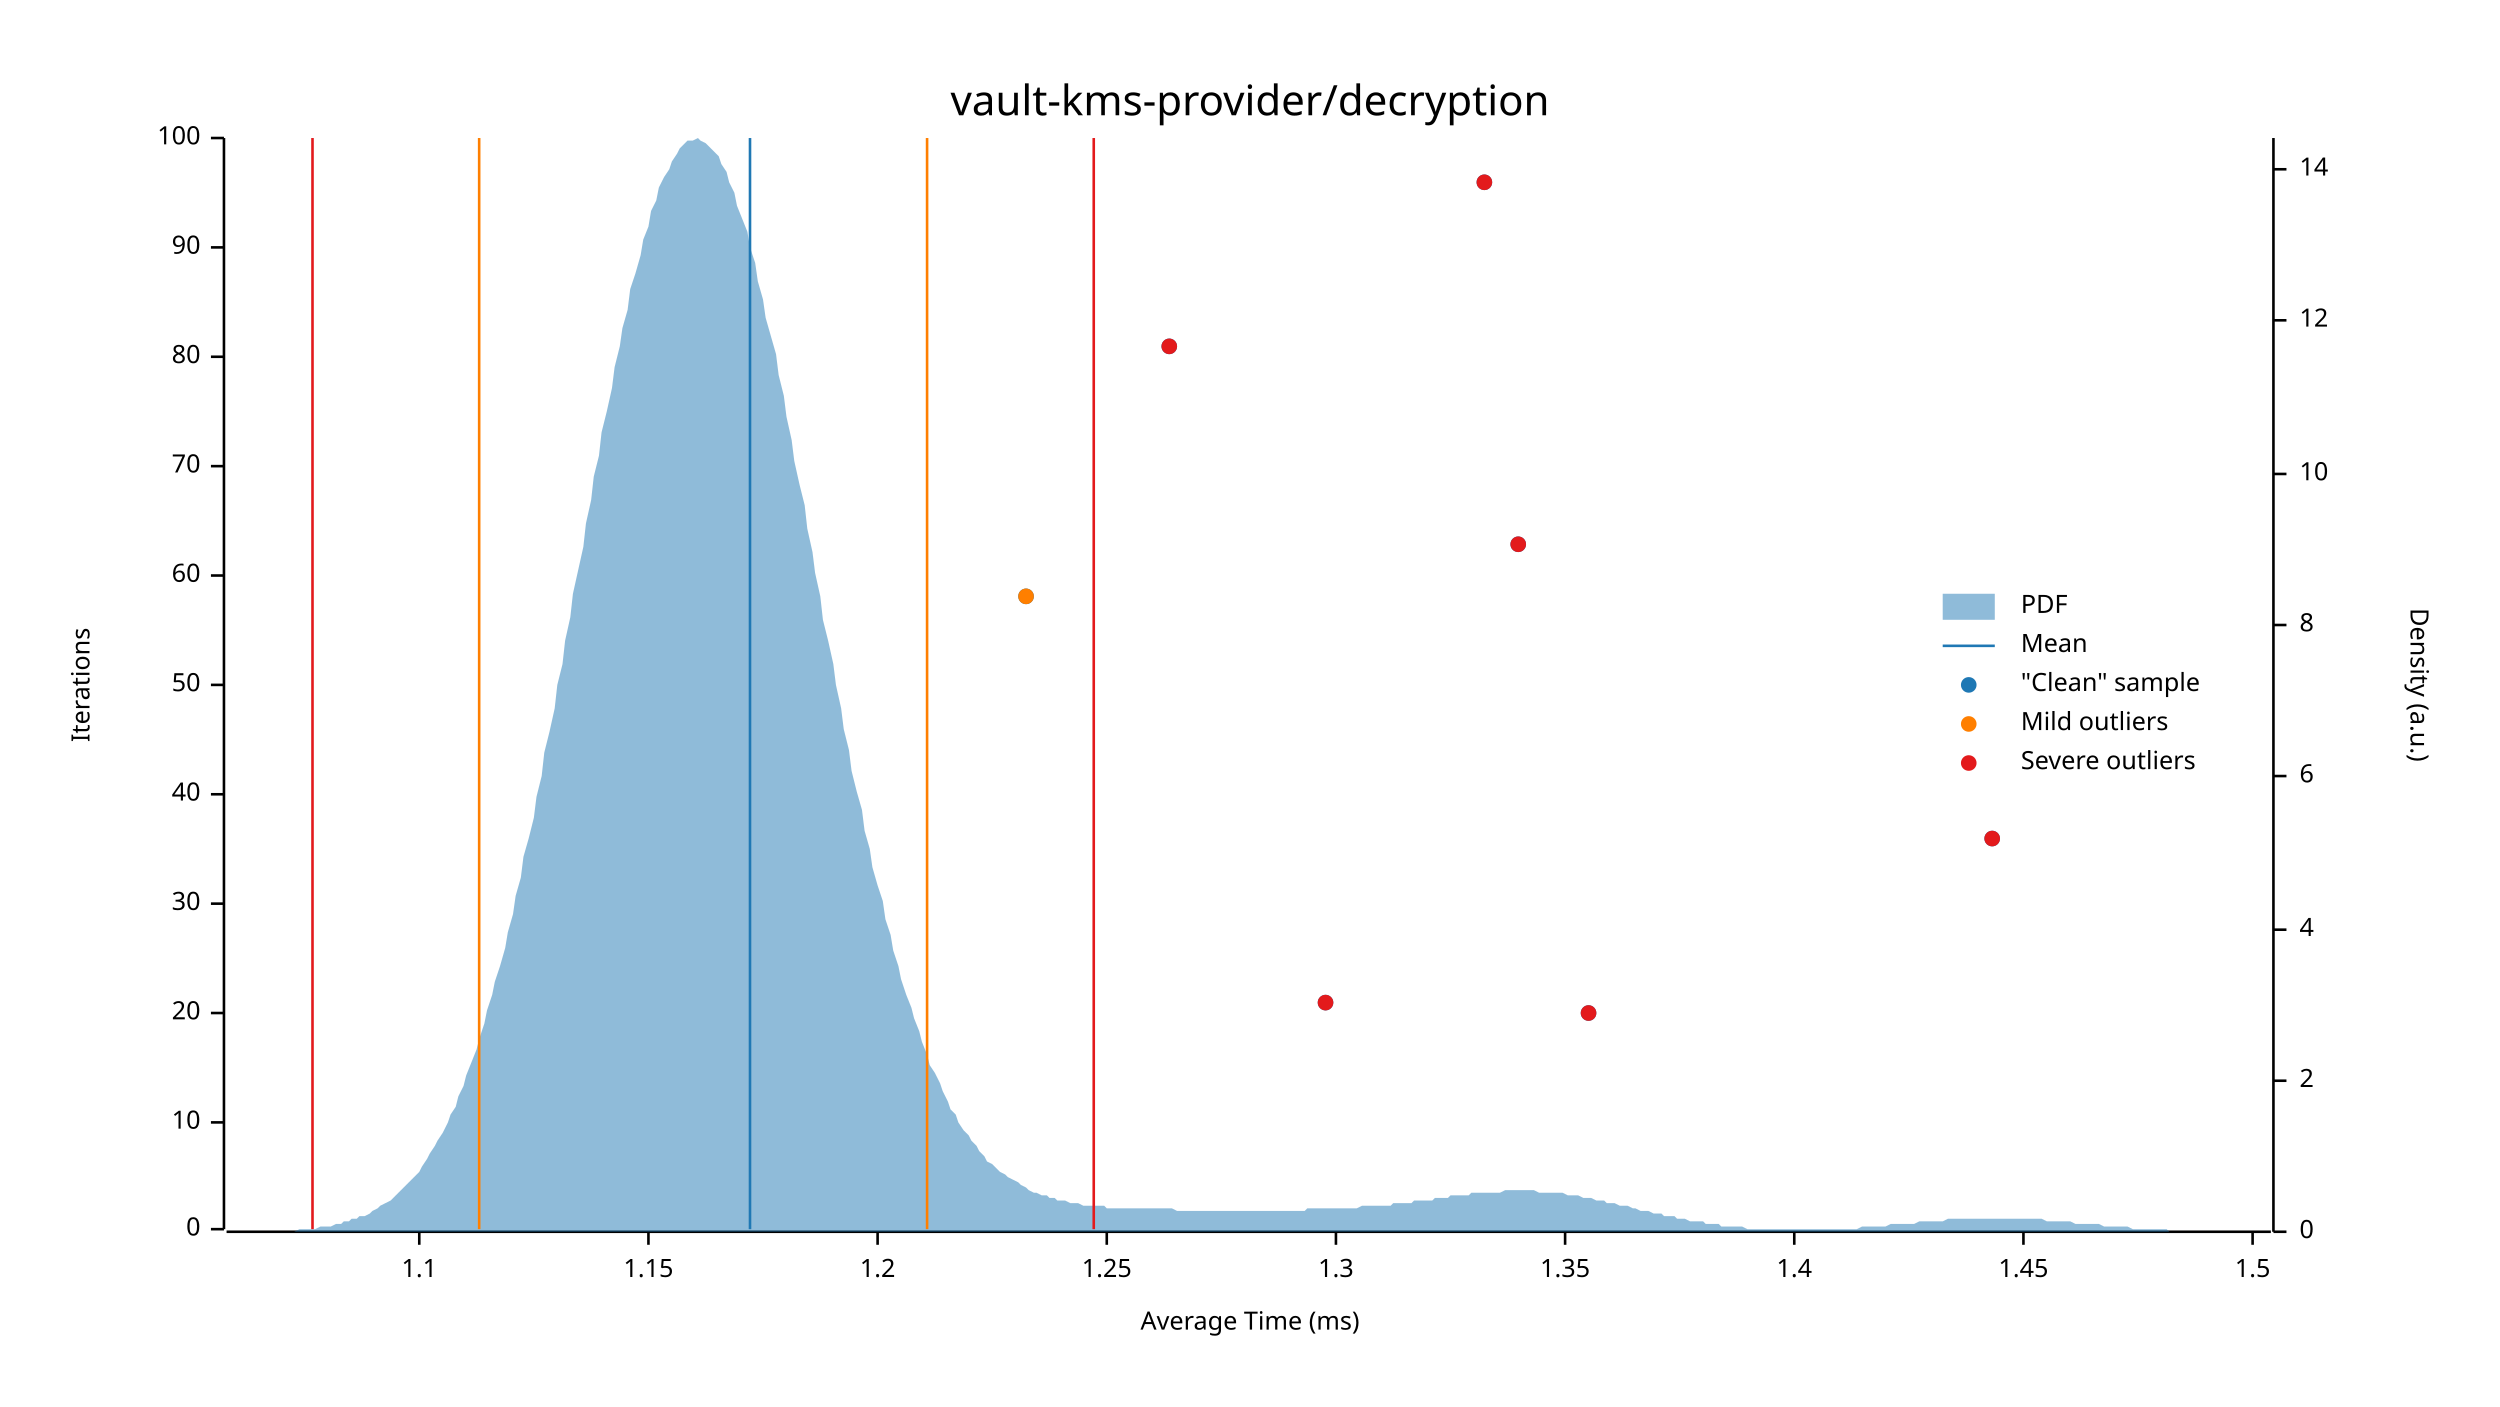
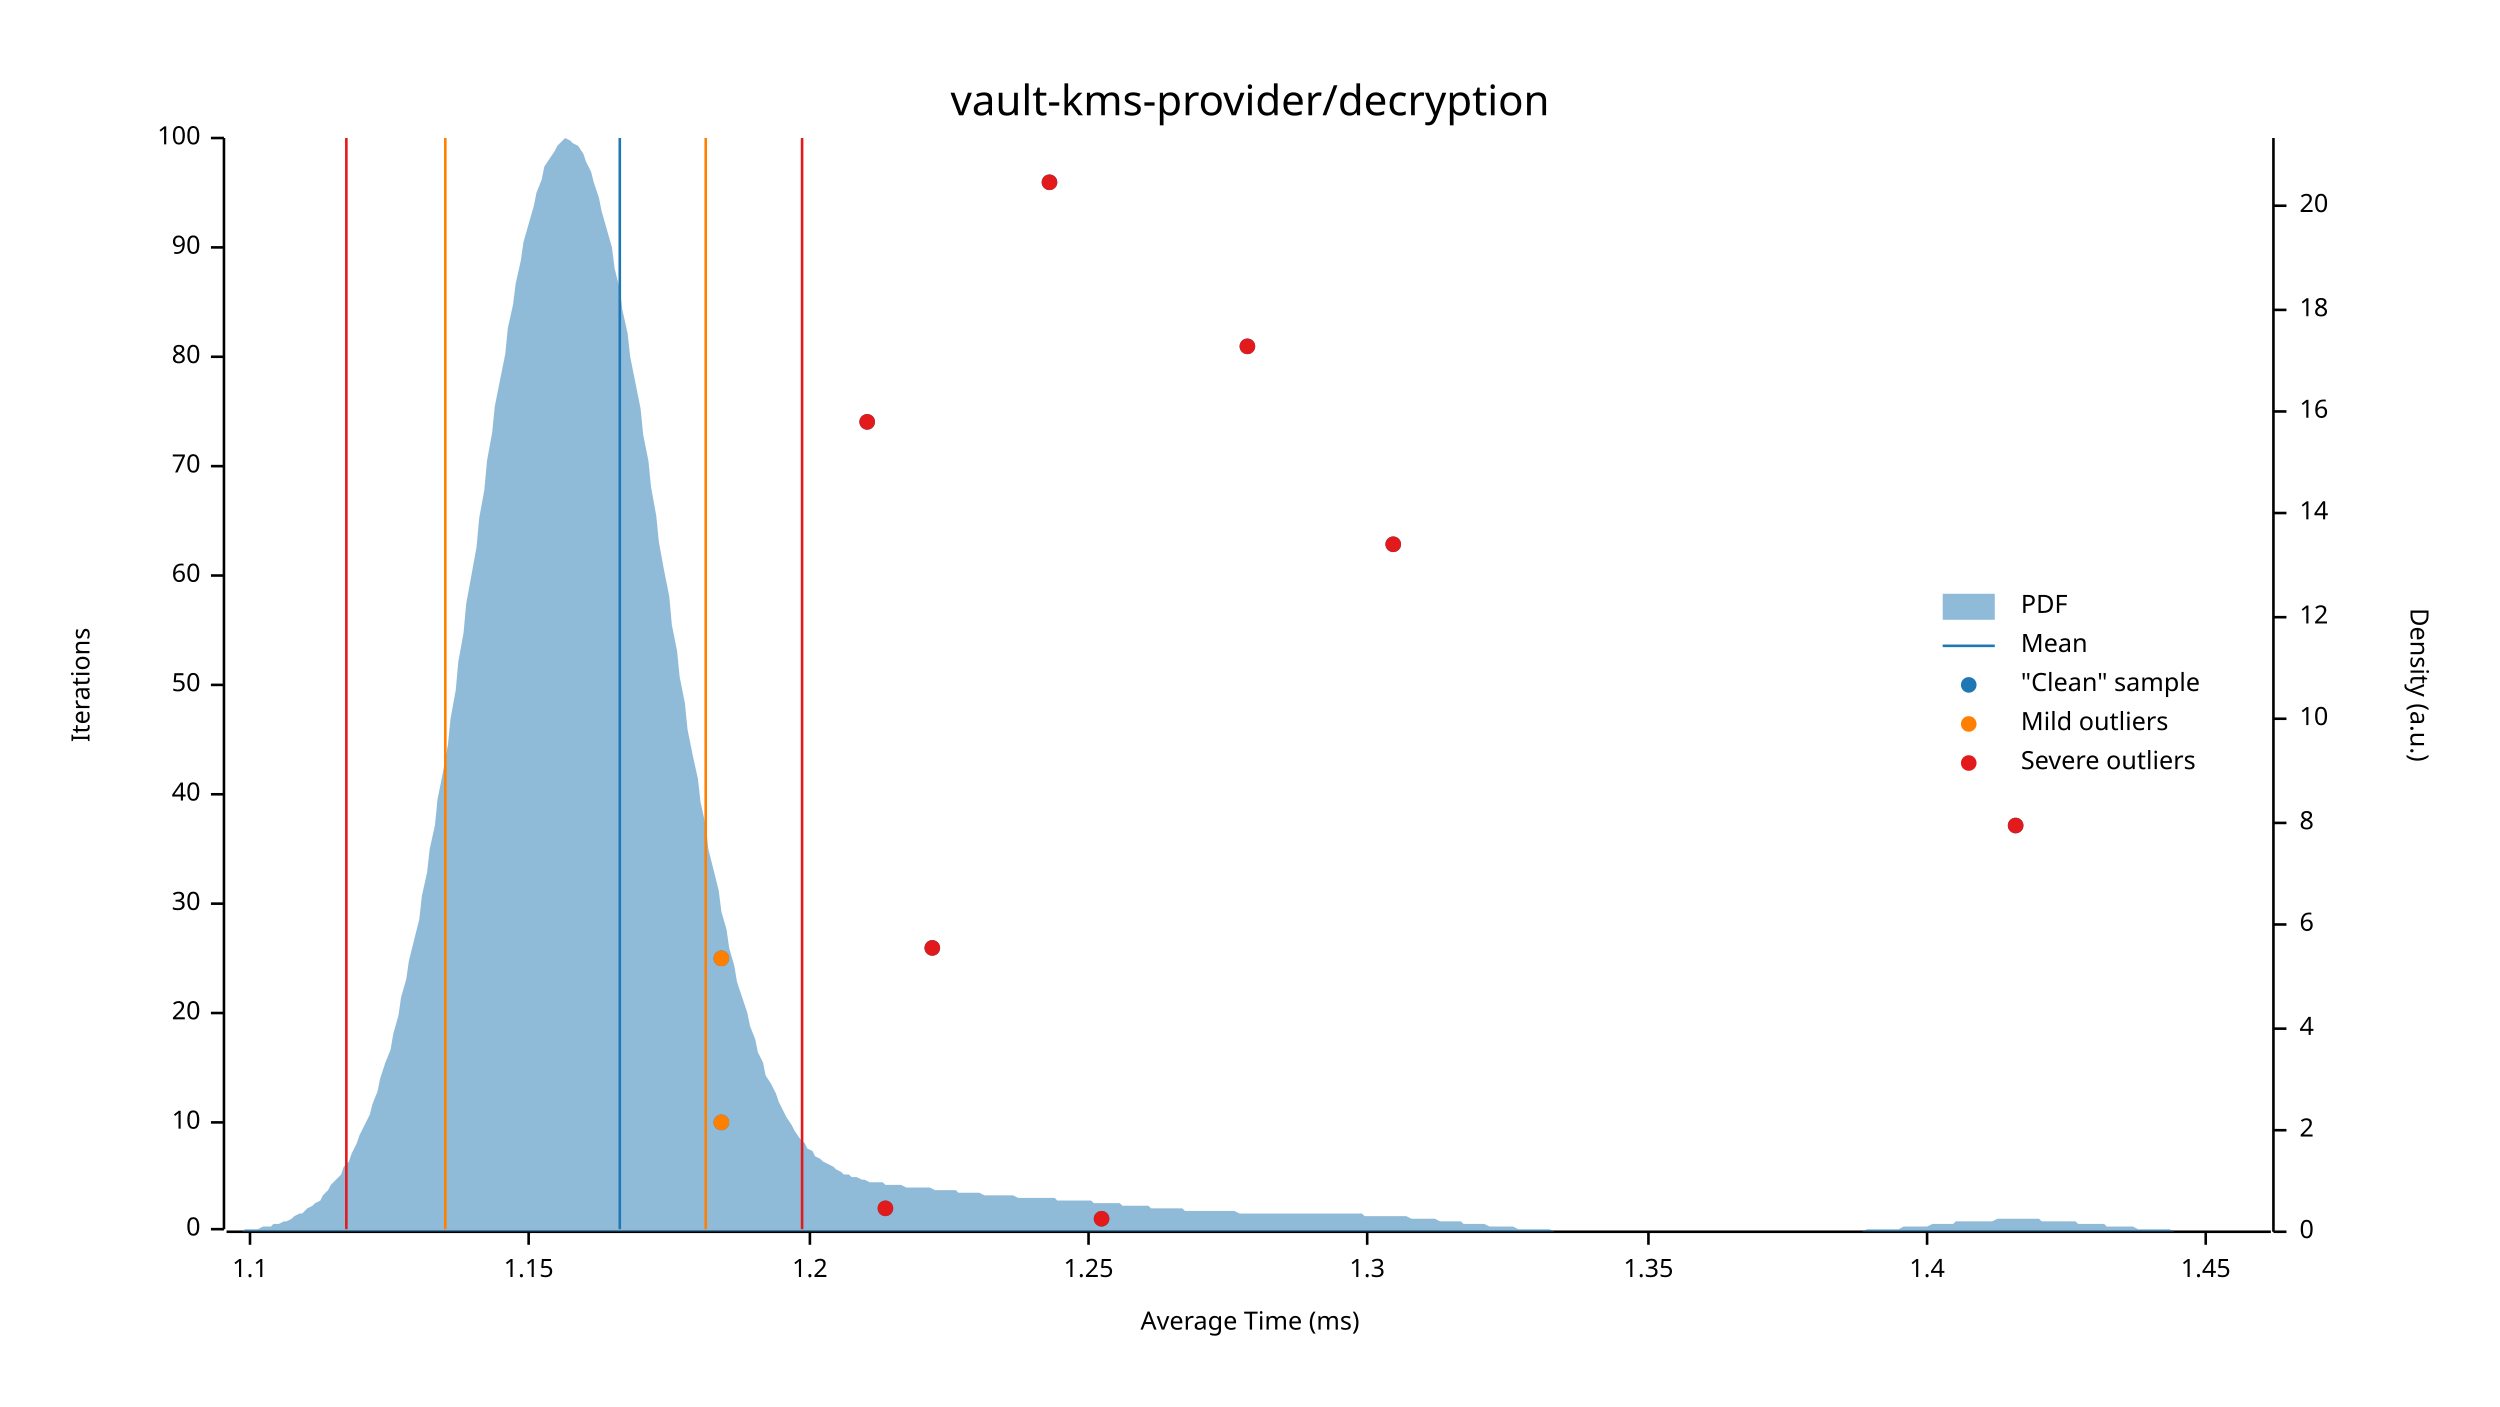
<svg xmlns="http://www.w3.org/2000/svg" width="960" height="540" viewBox="0 0 960 540">
  <text x="480" y="32" dy="0.76em" text-anchor="middle" font-family="sans-serif" font-size="16.129" opacity="1" fill="#000000">
vault-kms-provider/decryption
</text>
  <text x="27" y="263" dy="0.76em" text-anchor="middle" font-family="sans-serif" font-size="9.677" opacity="1" fill="#000000" transform="rotate(270, 27, 263)">
Iterations
</text>
  <text x="480" y="513" dy="-0.5ex" text-anchor="middle" font-family="sans-serif" font-size="9.677" opacity="1" fill="#000000">
Average Time (ms)
</text>
  <polyline fill="none" opacity="1" stroke="#000000" stroke-width="1" points="86,53 86,472 " />
  <text x="77" y="472" dy="0.5ex" text-anchor="end" font-family="sans-serif" font-size="9.677" opacity="1" fill="#000000">
0
</text>
  <polyline fill="none" opacity="1" stroke="#000000" stroke-width="1" points="81,472 86,472 " />
  <text x="77" y="431" dy="0.5ex" text-anchor="end" font-family="sans-serif" font-size="9.677" opacity="1" fill="#000000">
10
</text>
  <polyline fill="none" opacity="1" stroke="#000000" stroke-width="1" points="81,431 86,431 " />
  <text x="77" y="389" dy="0.5ex" text-anchor="end" font-family="sans-serif" font-size="9.677" opacity="1" fill="#000000">
20
</text>
  <polyline fill="none" opacity="1" stroke="#000000" stroke-width="1" points="81,389 86,389 " />
  <text x="77" y="347" dy="0.5ex" text-anchor="end" font-family="sans-serif" font-size="9.677" opacity="1" fill="#000000">
30
</text>
  <polyline fill="none" opacity="1" stroke="#000000" stroke-width="1" points="81,347 86,347 " />
  <text x="77" y="305" dy="0.5ex" text-anchor="end" font-family="sans-serif" font-size="9.677" opacity="1" fill="#000000">
40
</text>
  <polyline fill="none" opacity="1" stroke="#000000" stroke-width="1" points="81,305 86,305 " />
  <text x="77" y="263" dy="0.5ex" text-anchor="end" font-family="sans-serif" font-size="9.677" opacity="1" fill="#000000">
50
</text>
  <polyline fill="none" opacity="1" stroke="#000000" stroke-width="1" points="81,263 86,263 " />
  <text x="77" y="221" dy="0.5ex" text-anchor="end" font-family="sans-serif" font-size="9.677" opacity="1" fill="#000000">
60
</text>
  <polyline fill="none" opacity="1" stroke="#000000" stroke-width="1" points="81,221 86,221 " />
  <text x="77" y="179" dy="0.5ex" text-anchor="end" font-family="sans-serif" font-size="9.677" opacity="1" fill="#000000">
70
</text>
  <polyline fill="none" opacity="1" stroke="#000000" stroke-width="1" points="81,179 86,179 " />
  <text x="77" y="137" dy="0.5ex" text-anchor="end" font-family="sans-serif" font-size="9.677" opacity="1" fill="#000000">
80
</text>
  <polyline fill="none" opacity="1" stroke="#000000" stroke-width="1" points="81,137 86,137 " />
  <text x="77" y="95" dy="0.5ex" text-anchor="end" font-family="sans-serif" font-size="9.677" opacity="1" fill="#000000">
90
</text>
  <polyline fill="none" opacity="1" stroke="#000000" stroke-width="1" points="81,95 86,95 " />
  <text x="77" y="53" dy="0.5ex" text-anchor="end" font-family="sans-serif" font-size="9.677" opacity="1" fill="#000000">
100
</text>
  <polyline fill="none" opacity="1" stroke="#000000" stroke-width="1" points="81,53 86,53 " />
  <polyline fill="none" opacity="1" stroke="#000000" stroke-width="1" points="87,473 872,473 " />
-   <text x="161" y="483" dy="0.76em" text-anchor="middle" font-family="sans-serif" font-size="9.677" opacity="1" fill="#000000">
+   <text x="96" y="483" dy="0.76em" text-anchor="middle" font-family="sans-serif" font-size="9.677" opacity="1" fill="#000000">
1.1
</text>
-   <polyline fill="none" opacity="1" stroke="#000000" stroke-width="1" points="161,473 161,478 " />
-   <text x="249" y="483" dy="0.76em" text-anchor="middle" font-family="sans-serif" font-size="9.677" opacity="1" fill="#000000">
+   <polyline fill="none" opacity="1" stroke="#000000" stroke-width="1" points="96,473 96,478 " />
+   <text x="203" y="483" dy="0.76em" text-anchor="middle" font-family="sans-serif" font-size="9.677" opacity="1" fill="#000000">
1.15
</text>
-   <polyline fill="none" opacity="1" stroke="#000000" stroke-width="1" points="249,473 249,478 " />
-   <text x="337" y="483" dy="0.76em" text-anchor="middle" font-family="sans-serif" font-size="9.677" opacity="1" fill="#000000">
+   <polyline fill="none" opacity="1" stroke="#000000" stroke-width="1" points="203,473 203,478 " />
+   <text x="311" y="483" dy="0.76em" text-anchor="middle" font-family="sans-serif" font-size="9.677" opacity="1" fill="#000000">
1.2
</text>
-   <polyline fill="none" opacity="1" stroke="#000000" stroke-width="1" points="337,473 337,478 " />
-   <text x="425" y="483" dy="0.76em" text-anchor="middle" font-family="sans-serif" font-size="9.677" opacity="1" fill="#000000">
+   <polyline fill="none" opacity="1" stroke="#000000" stroke-width="1" points="311,473 311,478 " />
+   <text x="418" y="483" dy="0.76em" text-anchor="middle" font-family="sans-serif" font-size="9.677" opacity="1" fill="#000000">
1.25
</text>
-   <polyline fill="none" opacity="1" stroke="#000000" stroke-width="1" points="425,473 425,478 " />
-   <text x="513" y="483" dy="0.76em" text-anchor="middle" font-family="sans-serif" font-size="9.677" opacity="1" fill="#000000">
+   <polyline fill="none" opacity="1" stroke="#000000" stroke-width="1" points="418,473 418,478 " />
+   <text x="525" y="483" dy="0.76em" text-anchor="middle" font-family="sans-serif" font-size="9.677" opacity="1" fill="#000000">
1.3
</text>
-   <polyline fill="none" opacity="1" stroke="#000000" stroke-width="1" points="513,473 513,478 " />
-   <text x="601" y="483" dy="0.76em" text-anchor="middle" font-family="sans-serif" font-size="9.677" opacity="1" fill="#000000">
+   <polyline fill="none" opacity="1" stroke="#000000" stroke-width="1" points="525,473 525,478 " />
+   <text x="633" y="483" dy="0.76em" text-anchor="middle" font-family="sans-serif" font-size="9.677" opacity="1" fill="#000000">
1.35
</text>
-   <polyline fill="none" opacity="1" stroke="#000000" stroke-width="1" points="601,473 601,478 " />
-   <text x="689" y="483" dy="0.76em" text-anchor="middle" font-family="sans-serif" font-size="9.677" opacity="1" fill="#000000">
+   <polyline fill="none" opacity="1" stroke="#000000" stroke-width="1" points="633,473 633,478 " />
+   <text x="740" y="483" dy="0.76em" text-anchor="middle" font-family="sans-serif" font-size="9.677" opacity="1" fill="#000000">
1.4
</text>
-   <polyline fill="none" opacity="1" stroke="#000000" stroke-width="1" points="689,473 689,478 " />
-   <text x="777" y="483" dy="0.76em" text-anchor="middle" font-family="sans-serif" font-size="9.677" opacity="1" fill="#000000">
+   <polyline fill="none" opacity="1" stroke="#000000" stroke-width="1" points="740,473 740,478 " />
+   <text x="847" y="483" dy="0.76em" text-anchor="middle" font-family="sans-serif" font-size="9.677" opacity="1" fill="#000000">
1.45
</text>
-   <polyline fill="none" opacity="1" stroke="#000000" stroke-width="1" points="777,473 777,478 " />
-   <text x="865" y="483" dy="0.76em" text-anchor="middle" font-family="sans-serif" font-size="9.677" opacity="1" fill="#000000">
- 1.5
- </text>
-   <polyline fill="none" opacity="1" stroke="#000000" stroke-width="1" points="865,473 865,478 " />
+   <polyline fill="none" opacity="1" stroke="#000000" stroke-width="1" points="847,473 847,478 " />
  <text x="933" y="263" dy="0.76em" text-anchor="middle" font-family="sans-serif" font-size="9.677" opacity="1" fill="#000000" transform="rotate(90, 933, 263)">
Density (a.u.)
</text>
  <polyline fill="none" opacity="1" stroke="#000000" stroke-width="1" points="873,53 873,473 " />
  <text x="883" y="473" dy="0.5ex" text-anchor="start" font-family="sans-serif" font-size="9.677" opacity="1" fill="#000000">
0
</text>
  <polyline fill="none" opacity="1" stroke="#000000" stroke-width="1" points="873,473 878,473 " />
-   <text x="883" y="415" dy="0.5ex" text-anchor="start" font-family="sans-serif" font-size="9.677" opacity="1" fill="#000000">
+   <text x="883" y="434" dy="0.5ex" text-anchor="start" font-family="sans-serif" font-size="9.677" opacity="1" fill="#000000">
2
</text>
-   <polyline fill="none" opacity="1" stroke="#000000" stroke-width="1" points="873,415 878,415 " />
-   <text x="883" y="357" dy="0.5ex" text-anchor="start" font-family="sans-serif" font-size="9.677" opacity="1" fill="#000000">
+   <polyline fill="none" opacity="1" stroke="#000000" stroke-width="1" points="873,434 878,434 " />
+   <text x="883" y="395" dy="0.5ex" text-anchor="start" font-family="sans-serif" font-size="9.677" opacity="1" fill="#000000">
4
</text>
-   <polyline fill="none" opacity="1" stroke="#000000" stroke-width="1" points="873,357 878,357 " />
-   <text x="883" y="298" dy="0.5ex" text-anchor="start" font-family="sans-serif" font-size="9.677" opacity="1" fill="#000000">
+   <polyline fill="none" opacity="1" stroke="#000000" stroke-width="1" points="873,395 878,395 " />
+   <text x="883" y="355" dy="0.5ex" text-anchor="start" font-family="sans-serif" font-size="9.677" opacity="1" fill="#000000">
6
</text>
-   <polyline fill="none" opacity="1" stroke="#000000" stroke-width="1" points="873,298 878,298 " />
-   <text x="883" y="240" dy="0.5ex" text-anchor="start" font-family="sans-serif" font-size="9.677" opacity="1" fill="#000000">
+   <polyline fill="none" opacity="1" stroke="#000000" stroke-width="1" points="873,355 878,355 " />
+   <text x="883" y="316" dy="0.5ex" text-anchor="start" font-family="sans-serif" font-size="9.677" opacity="1" fill="#000000">
8
</text>
-   <polyline fill="none" opacity="1" stroke="#000000" stroke-width="1" points="873,240 878,240 " />
-   <text x="883" y="182" dy="0.5ex" text-anchor="start" font-family="sans-serif" font-size="9.677" opacity="1" fill="#000000">
+   <polyline fill="none" opacity="1" stroke="#000000" stroke-width="1" points="873,316 878,316 " />
+   <text x="883" y="276" dy="0.5ex" text-anchor="start" font-family="sans-serif" font-size="9.677" opacity="1" fill="#000000">
10
</text>
-   <polyline fill="none" opacity="1" stroke="#000000" stroke-width="1" points="873,182 878,182 " />
-   <text x="883" y="123" dy="0.5ex" text-anchor="start" font-family="sans-serif" font-size="9.677" opacity="1" fill="#000000">
+   <polyline fill="none" opacity="1" stroke="#000000" stroke-width="1" points="873,276 878,276 " />
+   <text x="883" y="237" dy="0.5ex" text-anchor="start" font-family="sans-serif" font-size="9.677" opacity="1" fill="#000000">
12
</text>
-   <polyline fill="none" opacity="1" stroke="#000000" stroke-width="1" points="873,123 878,123 " />
-   <text x="883" y="65" dy="0.5ex" text-anchor="start" font-family="sans-serif" font-size="9.677" opacity="1" fill="#000000">
+   <polyline fill="none" opacity="1" stroke="#000000" stroke-width="1" points="873,237 878,237 " />
+   <text x="883" y="197" dy="0.5ex" text-anchor="start" font-family="sans-serif" font-size="9.677" opacity="1" fill="#000000">
14
</text>
-   <polyline fill="none" opacity="1" stroke="#000000" stroke-width="1" points="873,65 878,65 " />
-   <polygon opacity="0.5" fill="#1F78B4" points="87,473 88,473 90,473 91,473 93,473 94,473 96,473 98,473 99,473 101,473 102,473 104,473 105,473 107,473 109,473 110,473 112,473 113,473 115,472 116,472 118,472 120,472 121,472 123,471 124,471 126,471 127,471 129,470 131,470 132,469 134,469 135,468 137,468 138,467 140,467 142,466 143,465 145,464 146,463 148,462 150,461 151,460 153,458 154,457 156,455 157,454 159,452 161,450 162,448 164,445 165,443 167,440 168,438 170,435 172,431 173,428 175,425 176,421 178,417 179,413 181,408 183,403 184,399 186,393 187,388 189,382 190,377 192,371 194,364 195,358 197,351 198,344 200,337 201,329 203,322 205,314 206,306 208,298 209,289 211,281 213,272 214,263 216,255 217,246 219,237 220,228 222,219 224,210 225,201 227,192 228,183 230,175 231,166 233,158 235,149 236,141 238,133 239,126 241,119 242,111 244,105 246,98 247,92 249,87 250,81 252,77 253,72 255,68 257,65 258,62 260,59 261,57 263,55 264,54 266,54 268,53 269,54 271,55 272,56 274,58 276,60 277,63 279,66 280,70 282,74 283,79 285,84 287,89 288,95 290,101 291,108 293,115 294,122 296,129 298,136 299,144 301,152 302,160 304,169 305,177 307,186 309,194 310,203 312,212 313,220 315,229 316,238 318,246 320,255 321,263 323,272 324,280 326,288 327,296 329,304 331,311 332,319 334,326 335,333 337,340 339,346 340,353 342,359 343,365 345,371 346,376 348,382 350,387 351,391 353,396 354,400 356,405 357,409 359,412 361,416 362,419 364,423 365,426 367,428 368,431 370,434 372,436 373,438 375,440 376,442 378,444 379,446 381,447 383,449 384,450 386,451 387,452 389,453 391,454 392,455 394,456 395,457 397,458 398,458 400,459 402,459 403,460 405,460 406,461 408,461 409,461 411,462 413,462 414,462 416,463 417,463 419,463 420,463 422,463 424,463 425,464 427,464 428,464 430,464 431,464 433,464 435,464 436,464 438,464 439,464 441,464 442,464 444,464 446,464 447,464 449,464 450,464 452,465 454,465 455,465 457,465 458,465 460,465 461,465 463,465 465,465 466,465 468,465 469,465 471,465 472,465 474,465 476,465 477,465 479,465 480,465 482,465 483,465 485,465 487,465 488,465 490,465 491,465 493,465 494,465 496,465 498,465 499,465 501,465 502,464 504,464 505,464 507,464 509,464 510,464 512,464 513,464 515,464 517,464 518,464 520,464 521,464 523,463 524,463 526,463 528,463 529,463 531,463 532,463 534,463 535,462 537,462 539,462 540,462 542,462 543,461 545,461 546,461 548,461 550,461 551,460 553,460 554,460 556,460 557,459 559,459 561,459 562,459 564,459 565,458 567,458 568,458 570,458 572,458 573,458 575,458 576,458 578,457 580,457 581,457 583,457 584,457 586,457 587,457 589,457 591,458 592,458 594,458 595,458 597,458 598,458 600,458 602,459 603,459 605,459 606,459 608,460 609,460 611,460 613,461 614,461 616,461 617,462 619,462 620,462 622,463 624,463 625,463 627,464 628,464 630,465 632,465 633,465 635,466 636,466 638,466 639,467 641,467 643,467 644,468 646,468 647,468 649,469 650,469 652,469 654,469 655,470 657,470 658,470 660,470 661,471 663,471 665,471 666,471 668,471 669,471 671,472 672,472 674,472 676,472 677,472 679,472 680,472 682,472 683,472 685,472 687,472 688,472 690,472 691,472 693,472 695,472 696,472 698,472 699,472 701,472 702,472 704,472 706,472 707,472 709,472 710,472 712,472 713,472 715,471 717,471 718,471 720,471 721,471 723,471 724,471 726,470 728,470 729,470 731,470 732,470 734,470 735,470 737,469 739,469 740,469 742,469 743,469 745,469 746,469 748,468 750,468 751,468 753,468 754,468 756,468 758,468 759,468 761,468 762,468 764,468 765,468 767,468 769,468 770,468 772,468 773,468 775,468 776,468 778,468 780,468 781,468 783,468 784,468 786,469 787,469 789,469 791,469 792,469 794,469 795,469 797,470 798,470 800,470 802,470 803,470 805,470 806,470 808,471 809,471 811,471 813,471 814,471 816,471 817,471 819,472 821,472 822,472 824,472 825,472 827,472 828,472 830,472 832,472 833,473 835,473 836,473 838,473 839,473 841,473 843,473 844,473 846,473 847,473 849,473 850,473 852,473 854,473 855,473 857,473 858,473 860,473 861,473 863,473 865,473 866,473 868,473 869,473 871,473 873,473 873,473 87,473 " />
-   <polyline fill="none" opacity="1" stroke="#1F78B4" stroke-width="1" points="288,472 288,53 " />
-   <polyline fill="none" opacity="1" stroke="#FF7F00" stroke-width="1" points="184,472 184,53 " />
-   <polyline fill="none" opacity="1" stroke="#FF7F00" stroke-width="1" points="356,472 356,53 " />
-   <polyline fill="none" opacity="1" stroke="#E31A1C" stroke-width="1" points="120,472 120,53 " />
-   <polyline fill="none" opacity="1" stroke="#E31A1C" stroke-width="1" points="420,472 420,53 " />
-   <circle cx="610" cy="389" r="3" opacity="1" fill="#1F78B4" stroke="none" stroke-width="1" />
-   <circle cx="509" cy="385" r="3" opacity="1" fill="#1F78B4" stroke="none" stroke-width="1" />
-   <circle cx="765" cy="322" r="3" opacity="1" fill="#1F78B4" stroke="none" stroke-width="1" />
-   <circle cx="394" cy="229" r="3" opacity="1" fill="#1F78B4" stroke="none" stroke-width="1" />
-   <circle cx="583" cy="209" r="3" opacity="1" fill="#1F78B4" stroke="none" stroke-width="1" />
-   <circle cx="449" cy="133" r="3" opacity="1" fill="#1F78B4" stroke="none" stroke-width="1" />
-   <circle cx="570" cy="70" r="3" opacity="1" fill="#1F78B4" stroke="none" stroke-width="1" />
-   <circle cx="394" cy="229" r="3" opacity="1" fill="#FF7F00" stroke="none" stroke-width="1" />
-   <circle cx="610" cy="389" r="3" opacity="1" fill="#E31A1C" stroke="none" stroke-width="1" />
-   <circle cx="509" cy="385" r="3" opacity="1" fill="#E31A1C" stroke="none" stroke-width="1" />
-   <circle cx="765" cy="322" r="3" opacity="1" fill="#E31A1C" stroke="none" stroke-width="1" />
-   <circle cx="583" cy="209" r="3" opacity="1" fill="#E31A1C" stroke="none" stroke-width="1" />
-   <circle cx="449" cy="133" r="3" opacity="1" fill="#E31A1C" stroke="none" stroke-width="1" />
-   <circle cx="570" cy="70" r="3" opacity="1" fill="#E31A1C" stroke="none" stroke-width="1" />
+   <polyline fill="none" opacity="1" stroke="#000000" stroke-width="1" points="873,197 878,197 " />
+   <text x="883" y="158" dy="0.5ex" text-anchor="start" font-family="sans-serif" font-size="9.677" opacity="1" fill="#000000">
+ 16
+ </text>
+   <polyline fill="none" opacity="1" stroke="#000000" stroke-width="1" points="873,158 878,158 " />
+   <text x="883" y="119" dy="0.5ex" text-anchor="start" font-family="sans-serif" font-size="9.677" opacity="1" fill="#000000">
+ 18
+ </text>
+   <polyline fill="none" opacity="1" stroke="#000000" stroke-width="1" points="873,119 878,119 " />
+   <text x="883" y="79" dy="0.5ex" text-anchor="start" font-family="sans-serif" font-size="9.677" opacity="1" fill="#000000">
+ 20
+ </text>
+   <polyline fill="none" opacity="1" stroke="#000000" stroke-width="1" points="873,79 878,79 " />
+   <polygon opacity="0.5" fill="#1F78B4" points="87,473 88,473 90,473 91,473 93,473 94,472 96,472 98,472 99,472 101,471 102,471 104,471 105,470 107,470 109,469 110,469 112,468 113,467 115,466 116,466 118,464 120,463 121,462 123,461 124,459 126,457 127,455 129,453 131,451 132,448 134,446 135,443 137,439 138,436 140,432 142,428 143,424 145,419 146,414 148,408 150,403 151,397 153,390 154,383 156,376 157,369 159,361 161,353 162,344 164,335 165,326 167,317 168,307 170,297 172,286 173,276 175,265 176,254 178,243 179,232 181,221 183,210 184,199 186,188 187,177 189,166 190,156 192,146 194,136 195,126 197,117 198,109 200,100 201,93 203,86 205,79 206,74 208,69 209,64 211,61 213,58 214,56 216,54 217,53 219,54 220,55 222,56 224,59 225,62 227,66 228,70 230,76 231,81 233,88 235,95 236,103 238,111 239,119 241,128 242,137 244,147 246,157 247,167 249,177 250,187 252,198 253,208 255,219 257,229 258,240 260,250 261,260 263,270 264,280 266,290 268,299 269,308 271,317 272,326 274,334 276,342 277,350 279,357 280,364 282,371 283,377 285,383 287,389 288,394 290,399 291,404 293,408 294,413 296,416 298,420 299,423 301,427 302,429 304,432 305,434 307,437 309,439 310,441 312,442 313,444 315,445 316,446 318,447 320,448 321,449 323,450 324,451 326,451 327,452 329,452 331,453 332,453 334,454 335,454 337,454 339,454 340,455 342,455 343,455 345,455 346,455 348,456 350,456 351,456 353,456 354,456 356,456 357,456 359,457 361,457 362,457 364,457 365,457 367,457 368,458 370,458 372,458 373,458 375,458 376,458 378,459 379,459 381,459 383,459 384,459 386,459 387,459 389,459 391,460 392,460 394,460 395,460 397,460 398,460 400,460 402,460 403,460 405,460 406,461 408,461 409,461 411,461 413,461 414,461 416,461 417,461 419,461 420,462 422,462 424,462 425,462 427,462 428,462 430,462 431,463 433,463 435,463 436,463 438,463 439,463 441,463 442,464 444,464 446,464 447,464 449,464 450,464 452,464 454,464 455,465 457,465 458,465 460,465 461,465 463,465 465,465 466,465 468,465 469,465 471,465 472,465 474,465 476,466 477,466 479,466 480,466 482,466 483,466 485,466 487,466 488,466 490,466 491,466 493,466 494,466 496,466 498,466 499,466 501,466 502,466 504,466 505,466 507,466 509,466 510,466 512,466 513,466 515,466 517,466 518,466 520,466 521,466 523,466 524,467 526,467 528,467 529,467 531,467 532,467 534,467 535,467 537,467 539,467 540,467 542,468 543,468 545,468 546,468 548,468 550,468 551,468 553,469 554,469 556,469 557,469 559,469 561,469 562,470 564,470 565,470 567,470 568,470 570,470 572,471 573,471 575,471 576,471 578,471 580,471 581,471 583,472 584,472 586,472 587,472 589,472 591,472 592,472 594,472 595,472 597,473 598,473 600,473 602,473 603,473 605,473 606,473 608,473 609,473 611,473 613,473 614,473 616,473 617,473 619,473 620,473 622,473 624,473 625,473 627,473 628,473 630,473 632,473 633,473 635,473 636,473 638,473 639,473 641,473 643,473 644,473 646,473 647,473 649,473 650,473 652,473 654,473 655,473 657,473 658,473 660,473 661,473 663,473 665,473 666,473 668,473 669,473 671,473 672,473 674,473 676,473 677,473 679,473 680,473 682,473 683,473 685,473 687,473 688,473 690,473 691,473 693,473 695,473 696,473 698,473 699,473 701,473 702,473 704,473 706,473 707,473 709,473 710,473 712,473 713,473 715,473 717,472 718,472 720,472 721,472 723,472 724,472 726,472 728,472 729,472 731,471 732,471 734,471 735,471 737,471 739,471 740,471 742,470 743,470 745,470 746,470 748,470 750,470 751,469 753,469 754,469 756,469 758,469 759,469 761,469 762,469 764,469 765,469 767,468 769,468 770,468 772,468 773,468 775,468 776,468 778,468 780,468 781,468 783,468 784,469 786,469 787,469 789,469 791,469 792,469 794,469 795,469 797,469 798,470 800,470 802,470 803,470 805,470 806,470 808,470 809,471 811,471 813,471 814,471 816,471 817,471 819,471 821,472 822,472 824,472 825,472 827,472 828,472 830,472 832,472 833,472 835,473 836,473 838,473 839,473 841,473 843,473 844,473 846,473 847,473 849,473 850,473 852,473 854,473 855,473 857,473 858,473 860,473 861,473 863,473 865,473 866,473 868,473 869,473 871,473 873,473 873,473 87,473 " />
+   <polyline fill="none" opacity="1" stroke="#1F78B4" stroke-width="1" points="238,472 238,53 " />
+   <polyline fill="none" opacity="1" stroke="#FF7F00" stroke-width="1" points="171,472 171,53 " />
+   <polyline fill="none" opacity="1" stroke="#FF7F00" stroke-width="1" points="271,472 271,53 " />
+   <polyline fill="none" opacity="1" stroke="#E31A1C" stroke-width="1" points="133,472 133,53 " />
+   <polyline fill="none" opacity="1" stroke="#E31A1C" stroke-width="1" points="308,472 308,53 " />
+   <circle cx="423" cy="468" r="3" opacity="1" fill="#1F78B4" stroke="none" stroke-width="1" />
+   <circle cx="340" cy="464" r="3" opacity="1" fill="#1F78B4" stroke="none" stroke-width="1" />
+   <circle cx="277" cy="431" r="3" opacity="1" fill="#1F78B4" stroke="none" stroke-width="1" />
+   <circle cx="277" cy="368" r="3" opacity="1" fill="#1F78B4" stroke="none" stroke-width="1" />
+   <circle cx="358" cy="364" r="3" opacity="1" fill="#1F78B4" stroke="none" stroke-width="1" />
+   <circle cx="774" cy="317" r="3" opacity="1" fill="#1F78B4" stroke="none" stroke-width="1" />
+   <circle cx="535" cy="209" r="3" opacity="1" fill="#1F78B4" stroke="none" stroke-width="1" />
+   <circle cx="333" cy="162" r="3" opacity="1" fill="#1F78B4" stroke="none" stroke-width="1" />
+   <circle cx="479" cy="133" r="3" opacity="1" fill="#1F78B4" stroke="none" stroke-width="1" />
+   <circle cx="403" cy="70" r="3" opacity="1" fill="#1F78B4" stroke="none" stroke-width="1" />
+   <circle cx="277" cy="431" r="3" opacity="1" fill="#FF7F00" stroke="none" stroke-width="1" />
+   <circle cx="277" cy="368" r="3" opacity="1" fill="#FF7F00" stroke="none" stroke-width="1" />
+   <circle cx="423" cy="468" r="3" opacity="1" fill="#E31A1C" stroke="none" stroke-width="1" />
+   <circle cx="340" cy="464" r="3" opacity="1" fill="#E31A1C" stroke="none" stroke-width="1" />
+   <circle cx="358" cy="364" r="3" opacity="1" fill="#E31A1C" stroke="none" stroke-width="1" />
+   <circle cx="774" cy="317" r="3" opacity="1" fill="#E31A1C" stroke="none" stroke-width="1" />
+   <circle cx="535" cy="209" r="3" opacity="1" fill="#E31A1C" stroke="none" stroke-width="1" />
+   <circle cx="333" cy="162" r="3" opacity="1" fill="#E31A1C" stroke="none" stroke-width="1" />
+   <circle cx="479" cy="133" r="3" opacity="1" fill="#E31A1C" stroke="none" stroke-width="1" />
+   <circle cx="403" cy="70" r="3" opacity="1" fill="#E31A1C" stroke="none" stroke-width="1" />
  <text x="776" y="228" dy="0.76em" text-anchor="start" font-family="sans-serif" font-size="9.677" opacity="1" fill="#000000">
PDF
</text>
  <text x="776" y="243" dy="0.76em" text-anchor="start" font-family="sans-serif" font-size="9.677" opacity="1" fill="#000000">
Mean
</text>
  <text x="776" y="258" dy="0.76em" text-anchor="start" font-family="sans-serif" font-size="9.677" opacity="1" fill="#000000">
"Clean" sample
</text>
  <text x="776" y="273" dy="0.76em" text-anchor="start" font-family="sans-serif" font-size="9.677" opacity="1" fill="#000000">
Mild outliers
</text>
  <text x="776" y="288" dy="0.76em" text-anchor="start" font-family="sans-serif" font-size="9.677" opacity="1" fill="#000000">
Severe outliers
</text>
  <rect x="746" y="228" width="20" height="10" opacity="0.5" fill="#1F78B4" stroke="none" />
  <polyline fill="none" opacity="1" stroke="#1F78B4" stroke-width="1" points="746,248 766,248 " />
  <circle cx="756" cy="263" r="3" opacity="1" fill="#1F78B4" stroke="none" stroke-width="1" />
  <circle cx="756" cy="278" r="3" opacity="1" fill="#FF7F00" stroke="none" stroke-width="1" />
  <circle cx="756" cy="293" r="3" opacity="1" fill="#E31A1C" stroke="none" stroke-width="1" />
</svg>
